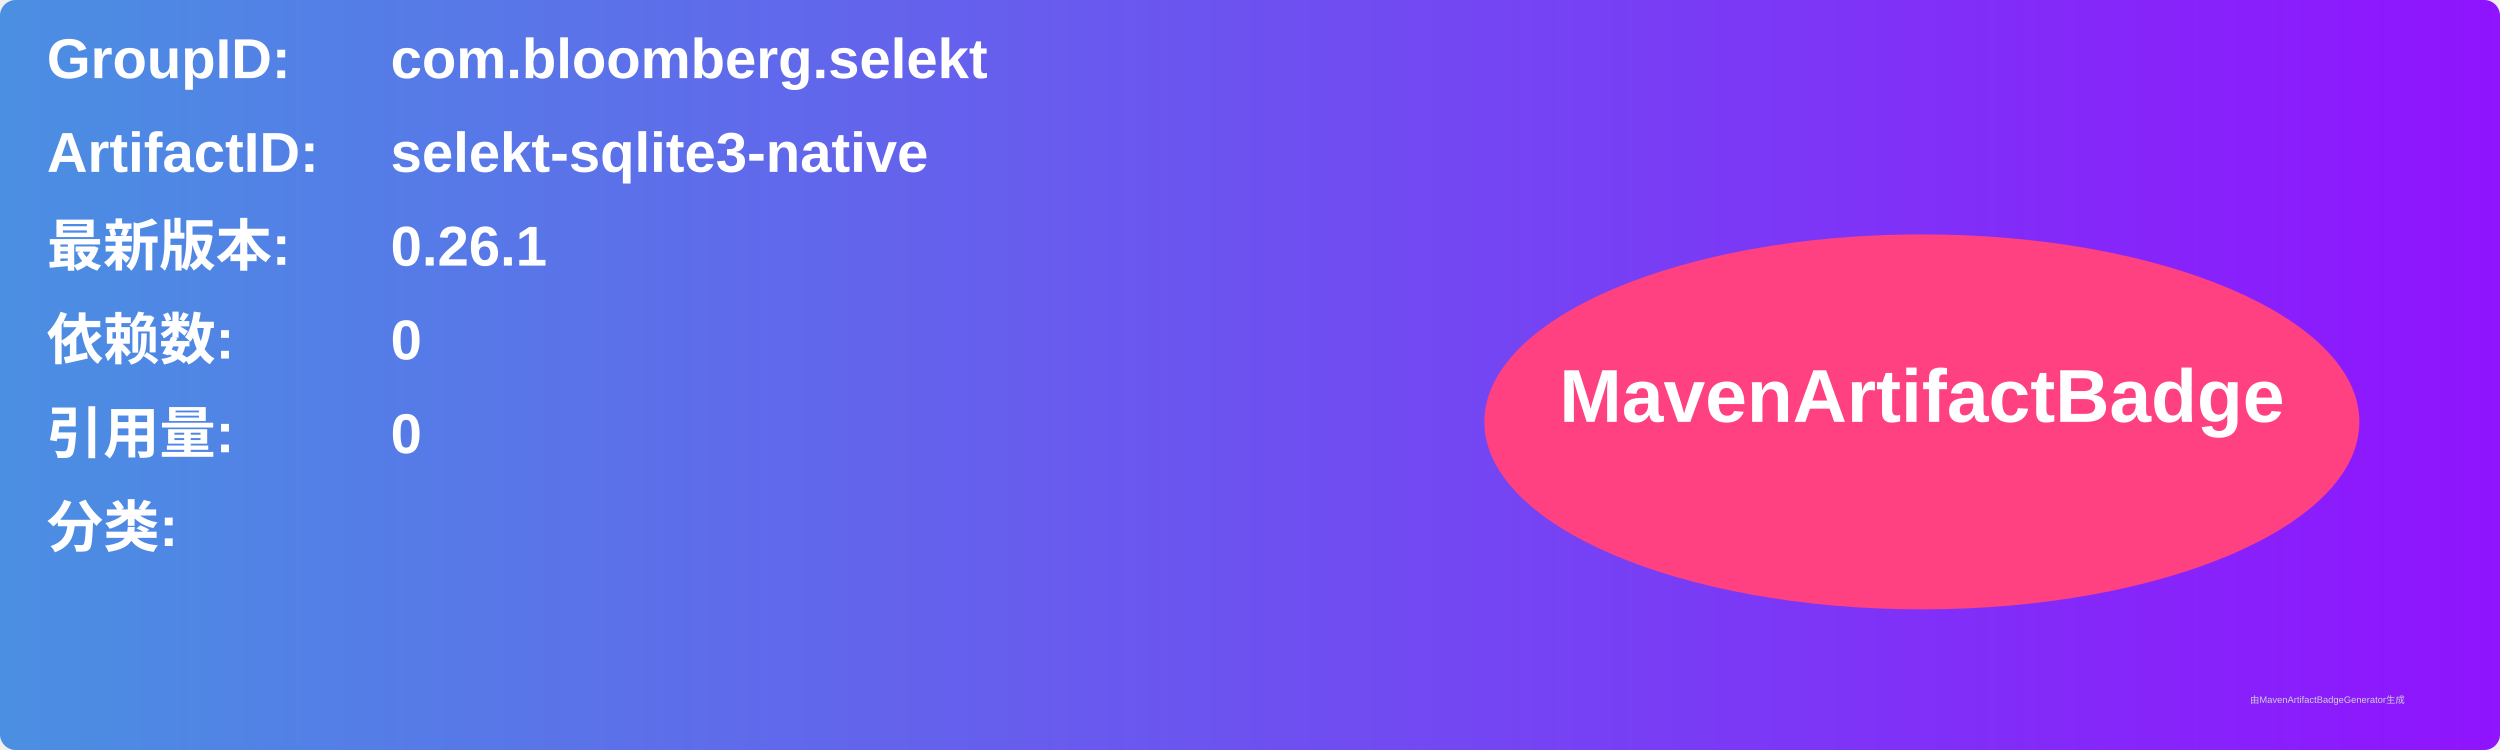
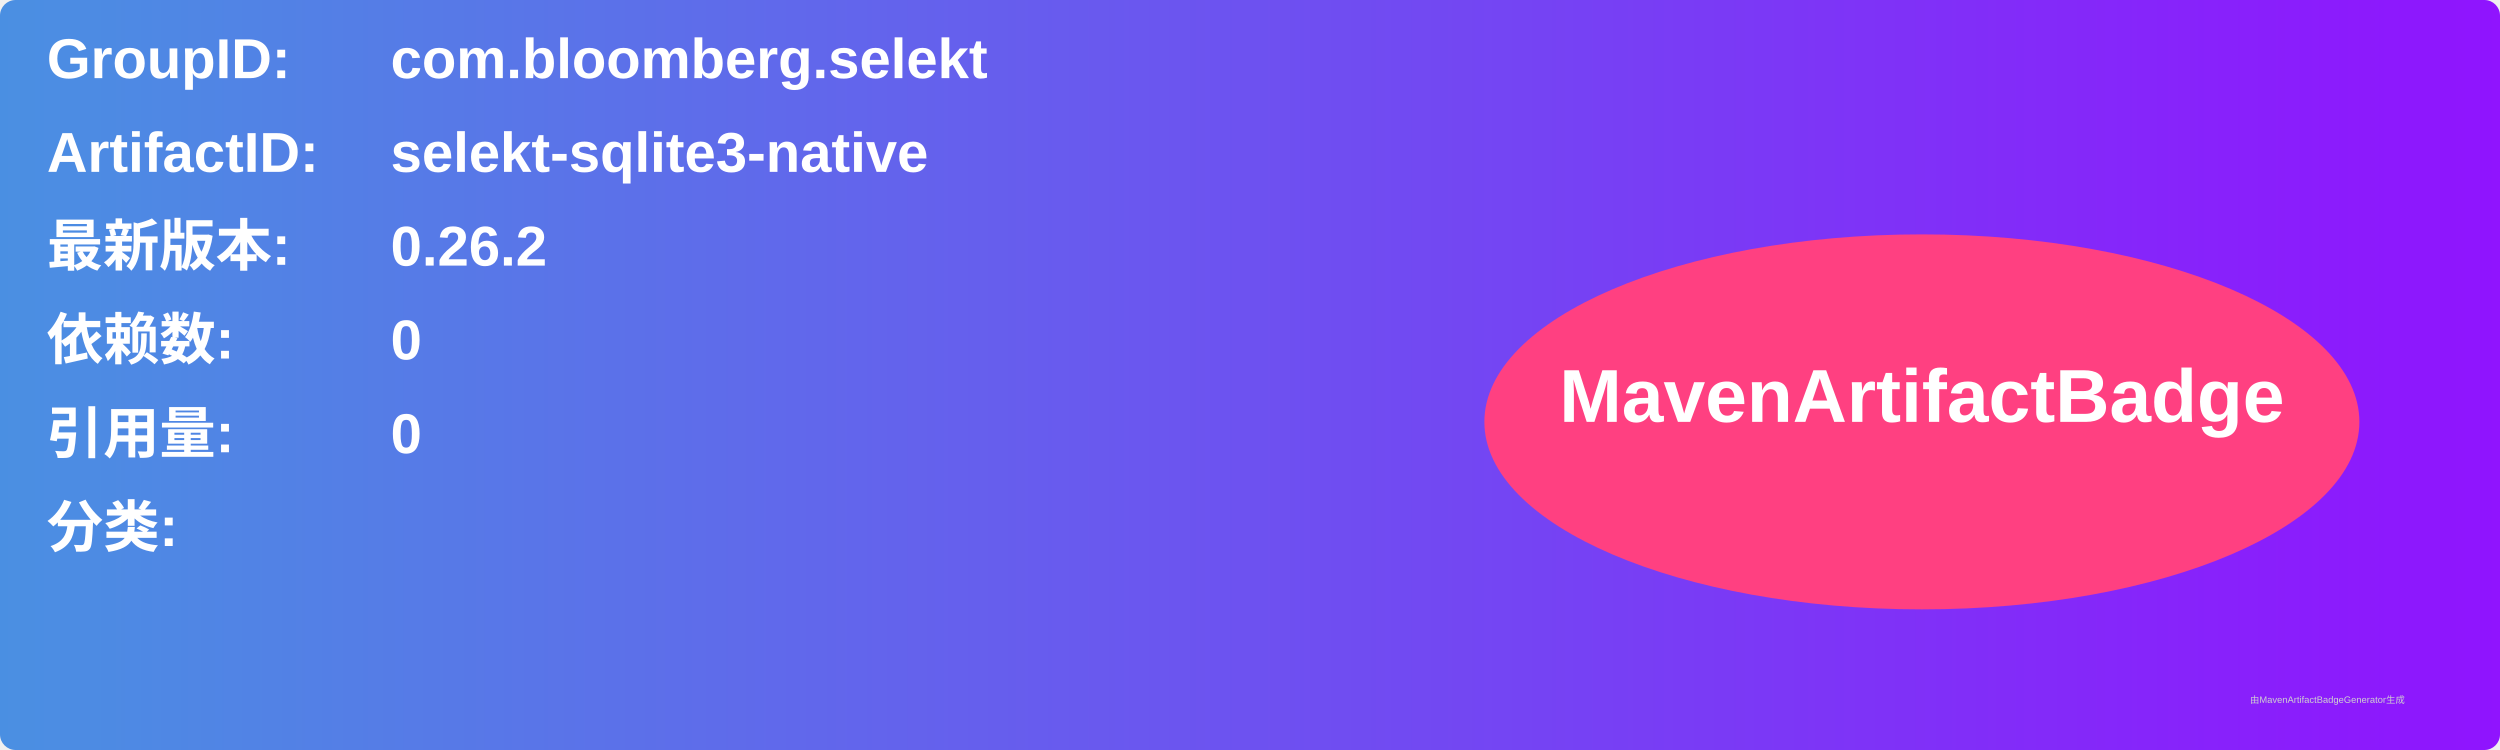
<svg xmlns="http://www.w3.org/2000/svg" width="800" height="240" viewBox="0 0 800 240">
  <linearGradient id="grad" x1="0%" y1="0%" x2="100%" y2="0%">
    <stop offset="0%" stop-color="#4a90e2" />
    <stop offset="100%" stop-color="#9013fe" />
  </linearGradient>
  <rect width="100%" height="100%" rx="5" ry="5" fill="url(#grad)" />
  <g transform="translate(15, 15)">
    <text x="0" y="10" font-family="Arial" font-size="18" fill="white" font-weight="bold" width="260">GroupID:</text>
    <text x="110" y="10" font-family="Arial" font-size="18" fill="white" font-weight="bold" width="460">com.bloomberg.selekt</text>
    <text x="0" y="40" font-family="Arial" font-size="18" fill="white" font-weight="bold" width="260">ArtifactID:</text>
    <text x="110" y="40" font-family="Arial" font-size="18" fill="white" font-weight="bold" width="460">selekt-sqlite3-native</text>
    <text x="0" y="70" font-family="Arial" font-size="18" fill="white" font-weight="bold">最新版本:</text>
    <text x="110" y="70" font-family="Arial" font-size="18" fill="white" font-weight="bold">
-       <tspan font-weight="bold">0.26.1</tspan>
+       <tspan font-weight="bold">0.26.2</tspan>
    </text>
    <text x="0" y="100" font-family="Arial" font-size="18" fill="white" font-weight="bold">依赖数: </text>
    <text x="110" y="100" font-family="Arial" font-size="18" fill="white">
      <tspan font-weight="bold">0</tspan>
    </text>
    <text x="0" y="130" font-family="Arial" font-size="18" fill="white" font-weight="bold">引用量: </text>
    <text x="110" y="130" font-family="Arial" font-size="18" fill="white">
      <tspan font-weight="bold">0</tspan>
    </text>
    <text x="0" y="160" font-family="Arial" font-size="18" fill="white" font-weight="bold">分类:</text>
    <text x="10" y="190" font-family="Arial" font-size="10" fill="white">
      <tspan font-weight="bold" />
    </text>
    <ellipse cx="600" cy="120" rx="140" ry="60" fill="#ff4081" />
    <text x="600" y="120" text-anchor="middle" font-family="Arial" font-size="24" fill="white" font-weight="bold">MavenArtifactBadge</text>
  </g>
  <text x="720" y="225" font-family="Arial" font-size="3" fill="#d0d0d0">由MavenArtifactBadgeGenerator生成</text>
</svg>
